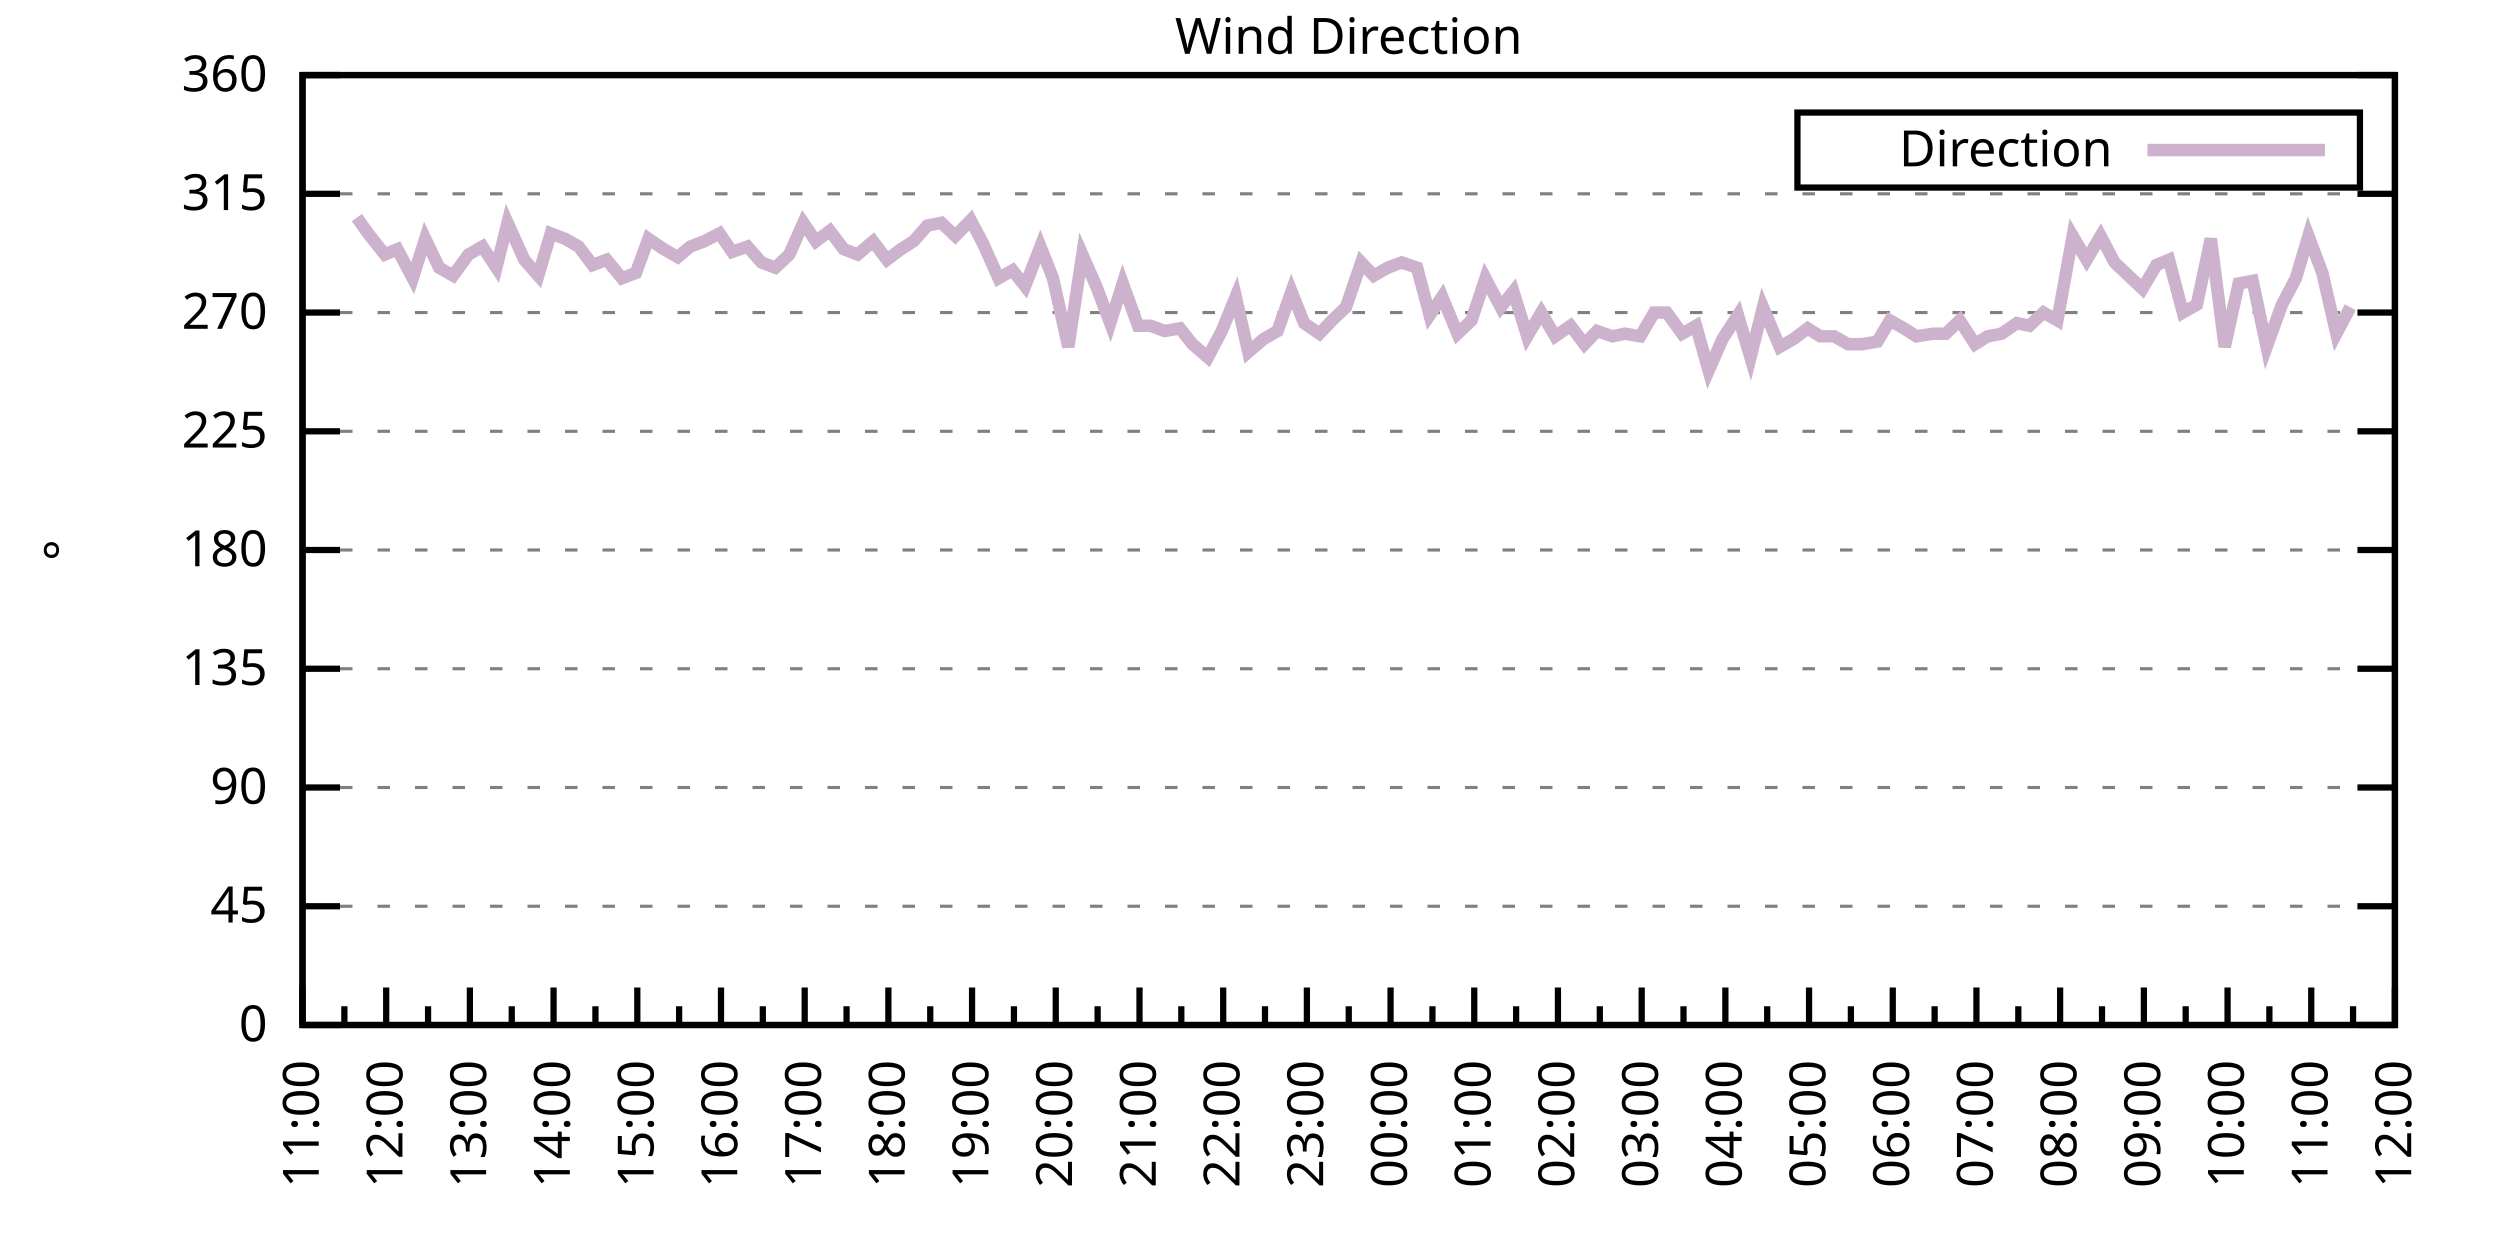
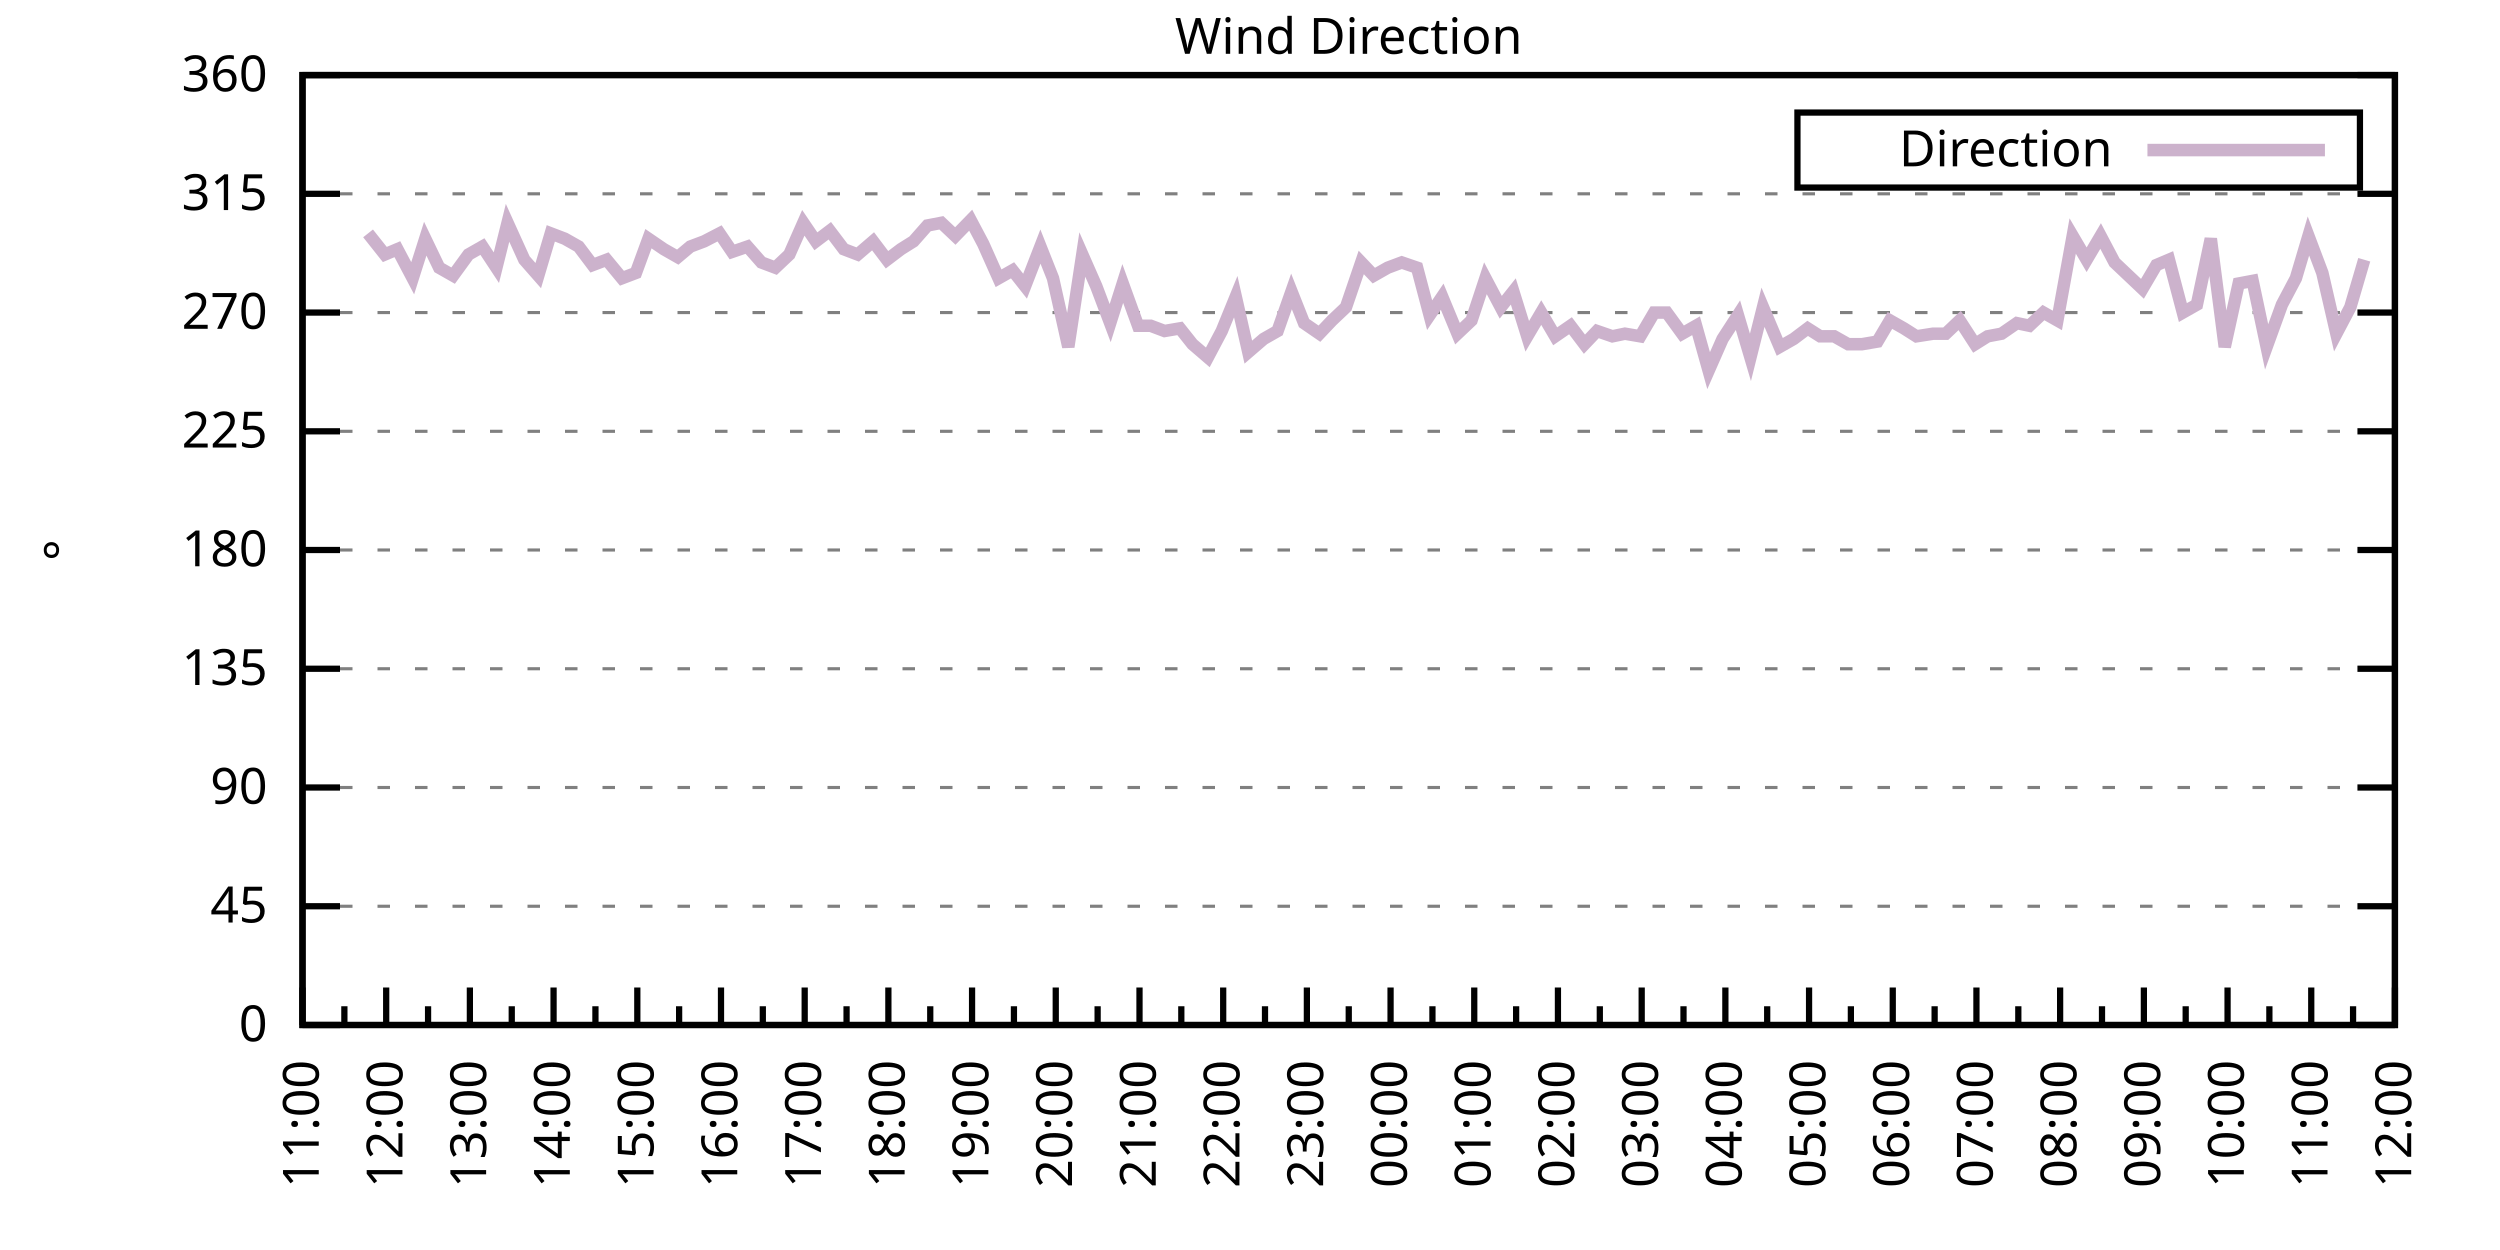
<svg xmlns="http://www.w3.org/2000/svg" xmlns:xlink="http://www.w3.org/1999/xlink" width="400" height="200" viewBox="0 0 400 200">
  <g id="gnuplot_canvas">
    <rect x="0" y="0" width="400" height="200" fill="none" />
    <defs>
      <circle id="gpDot" r="0.5" stroke-width="0.5" stroke="currentColor" />
      <path id="gpPt0" stroke-width="0.333" stroke="currentColor" d="M-1,0 h2 M0,-1 v2" />
      <path id="gpPt1" stroke-width="0.333" stroke="currentColor" d="M-1,-1 L1,1 M1,-1 L-1,1" />
      <path id="gpPt2" stroke-width="0.333" stroke="currentColor" d="M-1,0 L1,0 M0,-1 L0,1 M-1,-1 L1,1 M-1,1 L1,-1" />
      <rect id="gpPt3" stroke-width="0.333" stroke="currentColor" x="-1" y="-1" width="2" height="2" />
      <rect id="gpPt4" stroke-width="0.333" stroke="currentColor" fill="currentColor" x="-1" y="-1" width="2" height="2" />
      <circle id="gpPt5" stroke-width="0.333" stroke="currentColor" cx="0" cy="0" r="1" />
      <use xlink:href="#gpPt5" id="gpPt6" fill="currentColor" stroke="none" />
      <path id="gpPt7" stroke-width="0.333" stroke="currentColor" d="M0,-1.33 L-1.33,0.67 L1.33,0.67 z" />
      <use xlink:href="#gpPt7" id="gpPt8" fill="currentColor" stroke="none" />
      <use xlink:href="#gpPt7" id="gpPt9" stroke="currentColor" transform="rotate(180)" />
      <use xlink:href="#gpPt9" id="gpPt10" fill="currentColor" stroke="none" />
      <use xlink:href="#gpPt3" id="gpPt11" stroke="currentColor" transform="rotate(45)" />
      <use xlink:href="#gpPt11" id="gpPt12" fill="currentColor" stroke="none" />
      <path id="gpPt13" stroke-width="0.333" stroke="currentColor" d="M0,1.330 L1.265,0.411 L0.782,-1.067 L-0.782,-1.076 L-1.265,0.411 z" />
      <use xlink:href="#gpPt13" id="gpPt14" fill="currentColor" stroke="none" />
      <filter id="textbox" filterUnits="objectBoundingBox" x="0" y="0" height="1" width="1">
        <feFlood flood-color="white" flood-opacity="1" result="bgnd" />
        <feComposite in="SourceGraphic" in2="bgnd" operator="atop" />
      </filter>
      <filter id="greybox" filterUnits="objectBoundingBox" x="0" y="0" height="1" width="1">
        <feFlood flood-color="lightgrey" flood-opacity="1" result="grey" />
        <feComposite in="SourceGraphic" in2="grey" operator="atop" />
      </filter>
    </defs>
    <g fill="none" color="white" stroke="currentColor" stroke-width="1.00" stroke-linecap="butt" stroke-linejoin="miter">
</g>
    <g fill="none" color="black" stroke="currentColor" stroke-width="1.00" stroke-linecap="butt" stroke-linejoin="miter">
      <g stroke="none" shape-rendering="crispEdges">
        <polygon fill="rgb(255, 255, 255)" points="48.40,164.00 383.18,164.00 383.18,12.02 48.40,12.02 " />
      </g>
    </g>
    <g fill="none" color="black" stroke="currentColor" stroke-width="1.00" stroke-linecap="butt" stroke-linejoin="miter">
</g>
    <g fill="none" color="black" stroke="black" stroke-width="0.50" stroke-linecap="butt" stroke-linejoin="miter">
</g>
    <g fill="none" color="gray" stroke="currentColor" stroke-width="0.50" stroke-linecap="butt" stroke-linejoin="miter">
      <path stroke="gray" stroke-dasharray="2,4" class="gridline" d="M48.40,164.00 L383.19,164.00  " />
    </g>
    <g fill="none" color="gray" stroke="gray" stroke-width="1.00" stroke-linecap="butt" stroke-linejoin="miter">
</g>
    <g fill="none" color="black" stroke="currentColor" stroke-width="1.00" stroke-linecap="butt" stroke-linejoin="miter">
      <path stroke="black" d="M48.40,164.00 L54.40,164.00 M383.19,164.00 L377.19,164.00  " />
      <g transform="translate(42.80,166.60)" stroke="none" fill="black" font-family="Sans" font-size="8.00" text-anchor="end">
        <text>
          <tspan font-family="Sans"> 0</tspan>
        </text>
      </g>
    </g>
    <g fill="none" color="black" stroke="currentColor" stroke-width="1.00" stroke-linecap="butt" stroke-linejoin="miter">
</g>
    <g fill="none" color="black" stroke="black" stroke-width="0.50" stroke-linecap="butt" stroke-linejoin="miter">
</g>
    <g fill="none" color="gray" stroke="currentColor" stroke-width="0.50" stroke-linecap="butt" stroke-linejoin="miter">
      <path stroke="gray" stroke-dasharray="2,4" class="gridline" d="M48.40,145.00 L383.19,145.00  " />
    </g>
    <g fill="none" color="gray" stroke="gray" stroke-width="1.00" stroke-linecap="butt" stroke-linejoin="miter">
</g>
    <g fill="none" color="black" stroke="currentColor" stroke-width="1.00" stroke-linecap="butt" stroke-linejoin="miter">
      <path stroke="black" d="M48.40,145.00 L54.40,145.00 M383.19,145.00 L377.19,145.00  " />
      <g transform="translate(42.80,147.60)" stroke="none" fill="black" font-family="Sans" font-size="8.00" text-anchor="end">
        <text>
          <tspan font-family="Sans"> 45</tspan>
        </text>
      </g>
    </g>
    <g fill="none" color="black" stroke="currentColor" stroke-width="1.00" stroke-linecap="butt" stroke-linejoin="miter">
</g>
    <g fill="none" color="black" stroke="black" stroke-width="0.50" stroke-linecap="butt" stroke-linejoin="miter">
</g>
    <g fill="none" color="gray" stroke="currentColor" stroke-width="0.50" stroke-linecap="butt" stroke-linejoin="miter">
      <path stroke="gray" stroke-dasharray="2,4" class="gridline" d="M48.40,126.00 L383.19,126.00  " />
    </g>
    <g fill="none" color="gray" stroke="gray" stroke-width="1.00" stroke-linecap="butt" stroke-linejoin="miter">
</g>
    <g fill="none" color="black" stroke="currentColor" stroke-width="1.00" stroke-linecap="butt" stroke-linejoin="miter">
      <path stroke="black" d="M48.40,126.00 L54.40,126.00 M383.19,126.00 L377.19,126.00  " />
      <g transform="translate(42.80,128.60)" stroke="none" fill="black" font-family="Sans" font-size="8.00" text-anchor="end">
        <text>
          <tspan font-family="Sans"> 90</tspan>
        </text>
      </g>
    </g>
    <g fill="none" color="black" stroke="currentColor" stroke-width="1.00" stroke-linecap="butt" stroke-linejoin="miter">
</g>
    <g fill="none" color="black" stroke="black" stroke-width="0.50" stroke-linecap="butt" stroke-linejoin="miter">
</g>
    <g fill="none" color="gray" stroke="currentColor" stroke-width="0.50" stroke-linecap="butt" stroke-linejoin="miter">
      <path stroke="gray" stroke-dasharray="2,4" class="gridline" d="M48.40,107.00 L383.19,107.00  " />
    </g>
    <g fill="none" color="gray" stroke="gray" stroke-width="1.00" stroke-linecap="butt" stroke-linejoin="miter">
</g>
    <g fill="none" color="black" stroke="currentColor" stroke-width="1.00" stroke-linecap="butt" stroke-linejoin="miter">
      <path stroke="black" d="M48.40,107.00 L54.40,107.00 M383.19,107.00 L377.19,107.00  " />
      <g transform="translate(42.80,109.60)" stroke="none" fill="black" font-family="Sans" font-size="8.00" text-anchor="end">
        <text>
          <tspan font-family="Sans"> 135</tspan>
        </text>
      </g>
    </g>
    <g fill="none" color="black" stroke="currentColor" stroke-width="1.00" stroke-linecap="butt" stroke-linejoin="miter">
</g>
    <g fill="none" color="black" stroke="black" stroke-width="0.50" stroke-linecap="butt" stroke-linejoin="miter">
</g>
    <g fill="none" color="gray" stroke="currentColor" stroke-width="0.50" stroke-linecap="butt" stroke-linejoin="miter">
      <path stroke="gray" stroke-dasharray="2,4" class="gridline" d="M48.40,88.00 L383.19,88.00  " />
    </g>
    <g fill="none" color="gray" stroke="gray" stroke-width="1.00" stroke-linecap="butt" stroke-linejoin="miter">
</g>
    <g fill="none" color="black" stroke="currentColor" stroke-width="1.00" stroke-linecap="butt" stroke-linejoin="miter">
      <path stroke="black" d="M48.40,88.00 L54.40,88.00 M383.19,88.00 L377.19,88.00  " />
      <g transform="translate(42.80,90.60)" stroke="none" fill="black" font-family="Sans" font-size="8.00" text-anchor="end">
        <text>
          <tspan font-family="Sans"> 180</tspan>
        </text>
      </g>
    </g>
    <g fill="none" color="black" stroke="currentColor" stroke-width="1.00" stroke-linecap="butt" stroke-linejoin="miter">
</g>
    <g fill="none" color="black" stroke="black" stroke-width="0.50" stroke-linecap="butt" stroke-linejoin="miter">
</g>
    <g fill="none" color="gray" stroke="currentColor" stroke-width="0.50" stroke-linecap="butt" stroke-linejoin="miter">
      <path stroke="gray" stroke-dasharray="2,4" class="gridline" d="M48.40,69.01 L383.19,69.01  " />
    </g>
    <g fill="none" color="gray" stroke="gray" stroke-width="1.00" stroke-linecap="butt" stroke-linejoin="miter">
</g>
    <g fill="none" color="black" stroke="currentColor" stroke-width="1.00" stroke-linecap="butt" stroke-linejoin="miter">
      <path stroke="black" d="M48.40,69.01 L54.40,69.01 M383.19,69.01 L377.19,69.01  " />
      <g transform="translate(42.80,71.61)" stroke="none" fill="black" font-family="Sans" font-size="8.00" text-anchor="end">
        <text>
          <tspan font-family="Sans"> 225</tspan>
        </text>
      </g>
    </g>
    <g fill="none" color="black" stroke="currentColor" stroke-width="1.00" stroke-linecap="butt" stroke-linejoin="miter">
</g>
    <g fill="none" color="black" stroke="black" stroke-width="0.50" stroke-linecap="butt" stroke-linejoin="miter">
</g>
    <g fill="none" color="gray" stroke="currentColor" stroke-width="0.50" stroke-linecap="butt" stroke-linejoin="miter">
      <path stroke="gray" stroke-dasharray="2,4" class="gridline" d="M48.40,50.01 L383.19,50.01  " />
    </g>
    <g fill="none" color="gray" stroke="gray" stroke-width="1.00" stroke-linecap="butt" stroke-linejoin="miter">
</g>
    <g fill="none" color="black" stroke="currentColor" stroke-width="1.00" stroke-linecap="butt" stroke-linejoin="miter">
      <path stroke="black" d="M48.40,50.01 L54.40,50.01 M383.19,50.01 L377.19,50.01  " />
      <g transform="translate(42.80,52.61)" stroke="none" fill="black" font-family="Sans" font-size="8.00" text-anchor="end">
        <text>
          <tspan font-family="Sans"> 270</tspan>
        </text>
      </g>
    </g>
    <g fill="none" color="black" stroke="currentColor" stroke-width="1.00" stroke-linecap="butt" stroke-linejoin="miter">
</g>
    <g fill="none" color="black" stroke="black" stroke-width="0.50" stroke-linecap="butt" stroke-linejoin="miter">
</g>
    <g fill="none" color="gray" stroke="currentColor" stroke-width="0.50" stroke-linecap="butt" stroke-linejoin="miter">
      <path stroke="gray" stroke-dasharray="2,4" class="gridline" d="M48.40,31.01 L383.19,31.01  " />
    </g>
    <g fill="none" color="gray" stroke="gray" stroke-width="1.00" stroke-linecap="butt" stroke-linejoin="miter">
</g>
    <g fill="none" color="black" stroke="currentColor" stroke-width="1.00" stroke-linecap="butt" stroke-linejoin="miter">
      <path stroke="black" d="M48.40,31.01 L54.40,31.01 M383.19,31.01 L377.19,31.01  " />
      <g transform="translate(42.80,33.61)" stroke="none" fill="black" font-family="Sans" font-size="8.00" text-anchor="end">
        <text>
          <tspan font-family="Sans"> 315</tspan>
        </text>
      </g>
    </g>
    <g fill="none" color="black" stroke="currentColor" stroke-width="1.00" stroke-linecap="butt" stroke-linejoin="miter">
</g>
    <g fill="none" color="black" stroke="black" stroke-width="0.50" stroke-linecap="butt" stroke-linejoin="miter">
</g>
    <g fill="none" color="gray" stroke="currentColor" stroke-width="0.50" stroke-linecap="butt" stroke-linejoin="miter">
      <path stroke="gray" stroke-dasharray="2,4" class="gridline" d="M48.40,12.01 L383.19,12.01  " />
    </g>
    <g fill="none" color="gray" stroke="gray" stroke-width="1.00" stroke-linecap="butt" stroke-linejoin="miter">
</g>
    <g fill="none" color="black" stroke="currentColor" stroke-width="1.00" stroke-linecap="butt" stroke-linejoin="miter">
      <path stroke="black" d="M48.40,12.01 L54.40,12.01 M383.19,12.01 L377.19,12.01  " />
      <g transform="translate(42.80,14.61)" stroke="none" fill="black" font-family="Sans" font-size="8.00" text-anchor="end">
        <text>
          <tspan font-family="Sans"> 360</tspan>
        </text>
      </g>
    </g>
    <g fill="none" color="black" stroke="currentColor" stroke-width="1.00" stroke-linecap="butt" stroke-linejoin="miter">
      <path stroke="black" d="M48.40,164.00 L48.40,158.00  " />
      <g transform="translate(51.00,169.60) rotate(270)" stroke="none" fill="black" font-family="Sans" font-size="8.00" text-anchor="end">
        <text>
          <tspan font-family="Sans">11:00</tspan>
        </text>
      </g>
    </g>
    <g fill="none" color="black" stroke="currentColor" stroke-width="1.00" stroke-linecap="butt" stroke-linejoin="miter">
      <path stroke="black" d="M55.10,164.00 L55.10,161.00 M61.79,164.00 L61.79,158.00  " />
      <g transform="translate(64.39,169.60) rotate(270)" stroke="none" fill="black" font-family="Sans" font-size="8.00" text-anchor="end">
        <text>
          <tspan font-family="Sans">12:00</tspan>
        </text>
      </g>
    </g>
    <g fill="none" color="black" stroke="currentColor" stroke-width="1.00" stroke-linecap="butt" stroke-linejoin="miter">
      <path stroke="black" d="M68.49,164.00 L68.49,161.00 M75.18,164.00 L75.18,158.00  " />
      <g transform="translate(77.78,169.60) rotate(270)" stroke="none" fill="black" font-family="Sans" font-size="8.00" text-anchor="end">
        <text>
          <tspan font-family="Sans">13:00</tspan>
        </text>
      </g>
    </g>
    <g fill="none" color="black" stroke="currentColor" stroke-width="1.00" stroke-linecap="butt" stroke-linejoin="miter">
      <path stroke="black" d="M81.88,164.00 L81.88,161.00 M88.57,164.00 L88.57,158.00  " />
      <g transform="translate(91.17,169.60) rotate(270)" stroke="none" fill="black" font-family="Sans" font-size="8.00" text-anchor="end">
        <text>
          <tspan font-family="Sans">14:00</tspan>
        </text>
      </g>
    </g>
    <g fill="none" color="black" stroke="currentColor" stroke-width="1.00" stroke-linecap="butt" stroke-linejoin="miter">
      <path stroke="black" d="M95.27,164.00 L95.27,161.00 M101.97,164.00 L101.97,158.00  " />
      <g transform="translate(104.57,169.60) rotate(270)" stroke="none" fill="black" font-family="Sans" font-size="8.00" text-anchor="end">
        <text>
          <tspan font-family="Sans">15:00</tspan>
        </text>
      </g>
    </g>
    <g fill="none" color="black" stroke="currentColor" stroke-width="1.00" stroke-linecap="butt" stroke-linejoin="miter">
      <path stroke="black" d="M108.66,164.00 L108.66,161.00 M115.36,164.00 L115.36,158.00  " />
      <g transform="translate(117.96,169.60) rotate(270)" stroke="none" fill="black" font-family="Sans" font-size="8.00" text-anchor="end">
        <text>
          <tspan font-family="Sans">16:00</tspan>
        </text>
      </g>
    </g>
    <g fill="none" color="black" stroke="currentColor" stroke-width="1.00" stroke-linecap="butt" stroke-linejoin="miter">
      <path stroke="black" d="M122.05,164.00 L122.05,161.00 M128.75,164.00 L128.75,158.00  " />
      <g transform="translate(131.35,169.60) rotate(270)" stroke="none" fill="black" font-family="Sans" font-size="8.00" text-anchor="end">
        <text>
          <tspan font-family="Sans">17:00</tspan>
        </text>
      </g>
    </g>
    <g fill="none" color="black" stroke="currentColor" stroke-width="1.00" stroke-linecap="butt" stroke-linejoin="miter">
      <path stroke="black" d="M135.45,164.00 L135.45,161.00 M142.14,164.00 L142.14,158.00  " />
      <g transform="translate(144.74,169.60) rotate(270)" stroke="none" fill="black" font-family="Sans" font-size="8.00" text-anchor="end">
        <text>
          <tspan font-family="Sans">18:00</tspan>
        </text>
      </g>
    </g>
    <g fill="none" color="black" stroke="currentColor" stroke-width="1.00" stroke-linecap="butt" stroke-linejoin="miter">
      <path stroke="black" d="M148.84,164.00 L148.84,161.00 M155.53,164.00 L155.53,158.00  " />
      <g transform="translate(158.13,169.60) rotate(270)" stroke="none" fill="black" font-family="Sans" font-size="8.00" text-anchor="end">
        <text>
          <tspan font-family="Sans">19:00</tspan>
        </text>
      </g>
    </g>
    <g fill="none" color="black" stroke="currentColor" stroke-width="1.00" stroke-linecap="butt" stroke-linejoin="miter">
      <path stroke="black" d="M162.23,164.00 L162.23,161.00 M168.92,164.00 L168.92,158.00  " />
      <g transform="translate(171.52,169.60) rotate(270)" stroke="none" fill="black" font-family="Sans" font-size="8.00" text-anchor="end">
        <text>
          <tspan font-family="Sans">20:00</tspan>
        </text>
      </g>
    </g>
    <g fill="none" color="black" stroke="currentColor" stroke-width="1.00" stroke-linecap="butt" stroke-linejoin="miter">
      <path stroke="black" d="M175.62,164.00 L175.62,161.00 M182.32,164.00 L182.32,158.00  " />
      <g transform="translate(184.92,169.60) rotate(270)" stroke="none" fill="black" font-family="Sans" font-size="8.00" text-anchor="end">
        <text>
          <tspan font-family="Sans">21:00</tspan>
        </text>
      </g>
    </g>
    <g fill="none" color="black" stroke="currentColor" stroke-width="1.00" stroke-linecap="butt" stroke-linejoin="miter">
      <path stroke="black" d="M189.01,164.00 L189.01,161.00 M195.71,164.00 L195.71,158.00  " />
      <g transform="translate(198.31,169.60) rotate(270)" stroke="none" fill="black" font-family="Sans" font-size="8.00" text-anchor="end">
        <text>
          <tspan font-family="Sans">22:00</tspan>
        </text>
      </g>
    </g>
    <g fill="none" color="black" stroke="currentColor" stroke-width="1.00" stroke-linecap="butt" stroke-linejoin="miter">
      <path stroke="black" d="M202.40,164.00 L202.40,161.00 M209.10,164.00 L209.10,158.00  " />
      <g transform="translate(211.70,169.60) rotate(270)" stroke="none" fill="black" font-family="Sans" font-size="8.00" text-anchor="end">
        <text>
          <tspan font-family="Sans">23:00</tspan>
        </text>
      </g>
    </g>
    <g fill="none" color="black" stroke="currentColor" stroke-width="1.00" stroke-linecap="butt" stroke-linejoin="miter">
      <path stroke="black" d="M215.80,164.00 L215.80,161.00 M222.49,164.00 L222.49,158.00  " />
      <g transform="translate(225.09,169.60) rotate(270)" stroke="none" fill="black" font-family="Sans" font-size="8.00" text-anchor="end">
        <text>
          <tspan font-family="Sans">00:00</tspan>
        </text>
      </g>
    </g>
    <g fill="none" color="black" stroke="currentColor" stroke-width="1.00" stroke-linecap="butt" stroke-linejoin="miter">
      <path stroke="black" d="M229.19,164.00 L229.19,161.00 M235.88,164.00 L235.88,158.00  " />
      <g transform="translate(238.48,169.60) rotate(270)" stroke="none" fill="black" font-family="Sans" font-size="8.00" text-anchor="end">
        <text>
          <tspan font-family="Sans">01:00</tspan>
        </text>
      </g>
    </g>
    <g fill="none" color="black" stroke="currentColor" stroke-width="1.00" stroke-linecap="butt" stroke-linejoin="miter">
      <path stroke="black" d="M242.58,164.00 L242.58,161.00 M249.27,164.00 L249.27,158.00  " />
      <g transform="translate(251.87,169.60) rotate(270)" stroke="none" fill="black" font-family="Sans" font-size="8.00" text-anchor="end">
        <text>
          <tspan font-family="Sans">02:00</tspan>
        </text>
      </g>
    </g>
    <g fill="none" color="black" stroke="currentColor" stroke-width="1.00" stroke-linecap="butt" stroke-linejoin="miter">
      <path stroke="black" d="M255.97,164.00 L255.97,161.00 M262.67,164.00 L262.67,158.00  " />
      <g transform="translate(265.27,169.60) rotate(270)" stroke="none" fill="black" font-family="Sans" font-size="8.00" text-anchor="end">
        <text>
          <tspan font-family="Sans">03:00</tspan>
        </text>
      </g>
    </g>
    <g fill="none" color="black" stroke="currentColor" stroke-width="1.00" stroke-linecap="butt" stroke-linejoin="miter">
      <path stroke="black" d="M269.36,164.00 L269.36,161.00 M276.06,164.00 L276.06,158.00  " />
      <g transform="translate(278.66,169.60) rotate(270)" stroke="none" fill="black" font-family="Sans" font-size="8.00" text-anchor="end">
        <text>
          <tspan font-family="Sans">04:00</tspan>
        </text>
      </g>
    </g>
    <g fill="none" color="black" stroke="currentColor" stroke-width="1.00" stroke-linecap="butt" stroke-linejoin="miter">
      <path stroke="black" d="M282.75,164.00 L282.75,161.00 M289.45,164.00 L289.45,158.00  " />
      <g transform="translate(292.05,169.60) rotate(270)" stroke="none" fill="black" font-family="Sans" font-size="8.00" text-anchor="end">
        <text>
          <tspan font-family="Sans">05:00</tspan>
        </text>
      </g>
    </g>
    <g fill="none" color="black" stroke="currentColor" stroke-width="1.00" stroke-linecap="butt" stroke-linejoin="miter">
      <path stroke="black" d="M296.14,164.00 L296.14,161.00 M302.84,164.00 L302.84,158.00  " />
      <g transform="translate(305.44,169.60) rotate(270)" stroke="none" fill="black" font-family="Sans" font-size="8.00" text-anchor="end">
        <text>
          <tspan font-family="Sans">06:00</tspan>
        </text>
      </g>
    </g>
    <g fill="none" color="black" stroke="currentColor" stroke-width="1.00" stroke-linecap="butt" stroke-linejoin="miter">
      <path stroke="black" d="M309.54,164.00 L309.54,161.00 M316.23,164.00 L316.23,158.00  " />
      <g transform="translate(318.83,169.60) rotate(270)" stroke="none" fill="black" font-family="Sans" font-size="8.00" text-anchor="end">
        <text>
          <tspan font-family="Sans">07:00</tspan>
        </text>
      </g>
    </g>
    <g fill="none" color="black" stroke="currentColor" stroke-width="1.00" stroke-linecap="butt" stroke-linejoin="miter">
      <path stroke="black" d="M322.93,164.00 L322.93,161.00 M329.62,164.00 L329.62,158.00  " />
      <g transform="translate(332.22,169.60) rotate(270)" stroke="none" fill="black" font-family="Sans" font-size="8.00" text-anchor="end">
        <text>
          <tspan font-family="Sans">08:00</tspan>
        </text>
      </g>
    </g>
    <g fill="none" color="black" stroke="currentColor" stroke-width="1.00" stroke-linecap="butt" stroke-linejoin="miter">
      <path stroke="black" d="M336.32,164.00 L336.32,161.00 M343.02,164.00 L343.02,158.00  " />
      <g transform="translate(345.62,169.60) rotate(270)" stroke="none" fill="black" font-family="Sans" font-size="8.00" text-anchor="end">
        <text>
          <tspan font-family="Sans">09:00</tspan>
        </text>
      </g>
    </g>
    <g fill="none" color="black" stroke="currentColor" stroke-width="1.00" stroke-linecap="butt" stroke-linejoin="miter">
      <path stroke="black" d="M349.71,164.00 L349.71,161.00 M356.41,164.00 L356.41,158.00  " />
      <g transform="translate(359.01,169.60) rotate(270)" stroke="none" fill="black" font-family="Sans" font-size="8.00" text-anchor="end">
        <text>
          <tspan font-family="Sans">10:00</tspan>
        </text>
      </g>
    </g>
    <g fill="none" color="black" stroke="currentColor" stroke-width="1.00" stroke-linecap="butt" stroke-linejoin="miter">
      <path stroke="black" d="M363.10,164.00 L363.10,161.00 M369.80,164.00 L369.80,158.00  " />
      <g transform="translate(372.40,169.60) rotate(270)" stroke="none" fill="black" font-family="Sans" font-size="8.00" text-anchor="end">
        <text>
          <tspan font-family="Sans">11:00</tspan>
        </text>
      </g>
    </g>
    <g fill="none" color="black" stroke="currentColor" stroke-width="1.00" stroke-linecap="butt" stroke-linejoin="miter">
      <path stroke="black" d="M376.49,164.00 L376.49,161.00 M383.19,164.00 L383.19,158.00  " />
      <g transform="translate(385.79,169.60) rotate(270)" stroke="none" fill="black" font-family="Sans" font-size="8.00" text-anchor="end">
        <text>
          <tspan font-family="Sans">12:00</tspan>
        </text>
      </g>
    </g>
    <g fill="none" color="black" stroke="currentColor" stroke-width="1.00" stroke-linecap="butt" stroke-linejoin="miter">
</g>
    <g fill="none" color="black" stroke="currentColor" stroke-width="1.00" stroke-linecap="butt" stroke-linejoin="miter">
      <path stroke="black" d="M48.40,12.01 L48.40,164.00 L383.19,164.00 L383.19,12.01 L48.40,12.01 Z  " />
    </g>
    <g fill="none" color="black" stroke="currentColor" stroke-width="1.00" stroke-linecap="butt" stroke-linejoin="miter">
      <g transform="translate(12.80,88.01) rotate(270)" stroke="none" fill="black" font-family="Sans" font-size="8.00" text-anchor="middle">
        <text>
          <tspan font-family="Sans">°</tspan>
        </text>
      </g>
    </g>
    <g fill="none" color="black" stroke="currentColor" stroke-width="1.00" stroke-linecap="butt" stroke-linejoin="miter">
</g>
    <g fill="none" color="black" stroke="currentColor" stroke-width="1.00" stroke-linecap="butt" stroke-linejoin="miter">
      <path stroke="black" d="M287.59,30.01 L287.59,18.01 L377.59,18.01 L377.59,30.01 L287.59,30.01 Z  " />
    </g>
    <g id="Wind_direction_plot_1">
      <g fill="none" color="white" stroke="black" stroke-width="2.00" stroke-linecap="butt" stroke-linejoin="miter">
</g>
      <g fill="none" color="black" stroke="currentColor" stroke-width="2.00" stroke-linecap="butt" stroke-linejoin="miter">
        <g transform="translate(337.99,26.61)" stroke="none" fill="black" font-family="Sans" font-size="8.00" text-anchor="end">
          <text>
            <tspan font-family="Sans">Direction</tspan>
          </text>
        </g>
      </g>
      <g fill="none" color="black" stroke="currentColor" stroke-width="2.00" stroke-linecap="butt" stroke-linejoin="miter">
-         <path stroke="rgb(204, 178, 204)" d="M343.59,24.01 L371.99,24.01 M57.10,34.81 L58.89,37.34 L61.57,40.72 L63.58,39.87 L66.03,44.52 L68.04,38.19   L70.27,42.83 L72.50,44.10 L74.96,40.72 L77.19,39.45 L79.42,42.83 L81.21,35.65 L83.89,41.56 L86.12,44.10   L88.13,37.34 L90.36,38.19 L92.59,39.45 L94.82,42.41 L97.06,41.56 L99.51,44.52 L101.74,43.67 L103.75,38.19   L106.21,39.87 L108.44,41.14 L110.45,39.45 L112.68,38.61 L115.13,37.34 L117.14,40.30 L119.60,39.45 L121.83,41.99   L124.06,42.83 L126.29,40.72 L128.53,35.65 L130.54,38.61 L132.77,36.92 L135.00,39.87 L137.23,40.72 L139.69,38.61   L141.92,41.56 L144.15,39.87 L146.16,38.61 L148.39,36.08 L150.62,35.65 L152.85,37.76 L155.31,35.23 L157.32,39.03   L159.77,44.52 L162.01,43.25 L164.01,45.79 L166.47,39.45 L168.48,44.52 L170.93,55.50 L173.17,40.72 L175.40,45.79   L177.63,51.70 L179.64,45.36 L182.09,52.12 L184.10,52.12 L186.33,52.96 L188.79,52.54 L190.80,55.07 L193.25,57.18   L195.48,52.96 L197.72,47.47 L199.73,56.34 L202.18,54.23 L204.41,52.96 L206.64,46.63 L208.65,51.70 L211.11,53.39   L213.12,51.27 L215.35,49.16 L217.80,41.99 L219.81,44.10 L222.04,42.83 L224.28,41.99 L226.73,42.83 L228.74,50.43   L230.75,47.47 L233.20,53.39 L235.44,51.27 L237.67,44.52 L240.12,49.16 L242.13,46.63 L244.36,53.81 L246.60,50.01   L248.83,53.81 L251.28,52.12 L253.51,55.07 L255.52,52.96 L257.98,53.81 L259.99,53.39 L262.44,53.81 L264.67,50.01   L266.68,50.01 L269.14,53.39 L271.37,52.12 L273.38,59.30 L275.61,54.23 L278.07,50.43 L280.07,57.18 L282.08,49.16   L284.76,55.50 L286.99,54.23 L289.23,52.54 L291.23,53.81 L293.47,53.81 L295.70,55.07 L297.93,55.07 L300.39,54.65   L302.39,51.27 L304.63,52.54 L306.63,53.81 L309.31,53.39 L311.32,53.39 L313.55,51.27 L316.01,55.07 L318.02,53.81   L320.25,53.39 L322.70,51.70 L324.71,52.12 L326.95,50.01 L329.18,51.27 L331.63,37.76 L333.86,41.56 L336.10,37.76   L338.33,41.99 L340.56,44.10 L342.79,46.21 L345.02,42.41 L347.03,41.56 L349.26,50.01 L351.50,48.74 L353.73,38.19   L355.96,55.50 L358.19,45.36 L360.42,44.94 L362.66,55.50 L365.11,48.74 L367.34,44.52 L369.35,37.76 L371.58,43.67   L373.82,53.39 L376.05,49.16  " />
+         <path stroke="rgb(204, 178, 204)" d="M343.59,24.01 L371.99,24.01 M58.89,37.34 L61.57,40.72 L63.58,39.87 L66.03,44.52 L68.04,38.19 L70.27,42.83   L72.50,44.10 L74.96,40.72 L77.19,39.45 L79.42,42.83 L81.21,35.65 L83.89,41.56 L86.12,44.10 L88.13,37.34   L90.36,38.19 L92.59,39.45 L94.82,42.41 L97.06,41.56 L99.51,44.52 L101.74,43.67 L103.75,38.19 L106.21,39.87   L108.44,41.14 L110.45,39.45 L112.68,38.61 L115.13,37.34 L117.14,40.30 L119.60,39.45 L121.83,41.99 L124.06,42.83   L126.29,40.72 L128.53,35.65 L130.54,38.61 L132.77,36.92 L135.00,39.87 L137.23,40.72 L139.69,38.61 L141.92,41.56   L144.15,39.87 L146.16,38.61 L148.39,36.08 L150.62,35.65 L152.85,37.76 L155.31,35.23 L157.32,39.03 L159.77,44.52   L162.01,43.25 L164.01,45.79 L166.47,39.45 L168.48,44.52 L170.93,55.50 L173.17,40.72 L175.40,45.79 L177.63,51.70   L179.64,45.36 L182.09,52.12 L184.10,52.12 L186.33,52.96 L188.79,52.54 L190.80,55.07 L193.25,57.18 L195.48,52.96   L197.72,47.47 L199.73,56.34 L202.18,54.23 L204.41,52.96 L206.64,46.63 L208.65,51.70 L211.11,53.39 L213.12,51.27   L215.35,49.16 L217.80,41.99 L219.81,44.10 L222.04,42.83 L224.28,41.99 L226.73,42.83 L228.74,50.43 L230.75,47.47   L233.20,53.39 L235.44,51.27 L237.67,44.52 L240.12,49.16 L242.13,46.63 L244.36,53.81 L246.60,50.01 L248.83,53.81   L251.28,52.12 L253.51,55.07 L255.52,52.96 L257.98,53.81 L259.99,53.39 L262.44,53.81 L264.67,50.01 L266.68,50.01   L269.14,53.39 L271.37,52.12 L273.38,59.30 L275.61,54.23 L278.07,50.43 L280.07,57.18 L282.08,49.16 L284.76,55.50   L286.99,54.23 L289.23,52.54 L291.23,53.81 L293.47,53.81 L295.70,55.07 L297.93,55.07 L300.39,54.65 L302.39,51.27   L304.63,52.54 L306.63,53.81 L309.31,53.39 L311.32,53.39 L313.55,51.27 L316.01,55.07 L318.02,53.81 L320.25,53.39   L322.70,51.70 L324.71,52.12 L326.95,50.01 L329.18,51.27 L331.63,37.76 L333.86,41.56 L336.10,37.76 L338.33,41.99   L340.56,44.10 L342.79,46.21 L345.02,42.41 L347.03,41.56 L349.26,50.01 L351.50,48.74 L353.73,38.19 L355.96,55.50   L358.19,45.36 L360.42,44.94 L362.66,55.50 L365.11,48.74 L367.34,44.52 L369.35,37.76 L371.58,43.67 L373.82,53.39   L376.05,49.16 L378.28,41.56  " />
      </g>
    </g>
    <g fill="none" color="black" stroke="currentColor" stroke-width="2.00" stroke-linecap="butt" stroke-linejoin="miter">
</g>
    <g fill="none" color="black" stroke="black" stroke-width="1.00" stroke-linecap="butt" stroke-linejoin="miter">
</g>
    <g fill="none" color="black" stroke="currentColor" stroke-width="1.00" stroke-linecap="butt" stroke-linejoin="miter">
      <path stroke="black" d="M48.40,12.01 L48.40,164.00 L383.19,164.00 L383.19,12.01 L48.40,12.01 Z  " />
    </g>
    <g fill="none" color="black" stroke="currentColor" stroke-width="1.00" stroke-linecap="butt" stroke-linejoin="miter">
      <g transform="translate(215.79,8.61)" stroke="none" fill="black" font-family="Sans" font-size="8.00" text-anchor="middle">
        <text>
          <tspan font-family="Sans">Wind Direction</tspan>
        </text>
      </g>
    </g>
    <g fill="none" color="black" stroke="currentColor" stroke-width="1.00" stroke-linecap="butt" stroke-linejoin="miter">
</g>
  </g>
</svg>
